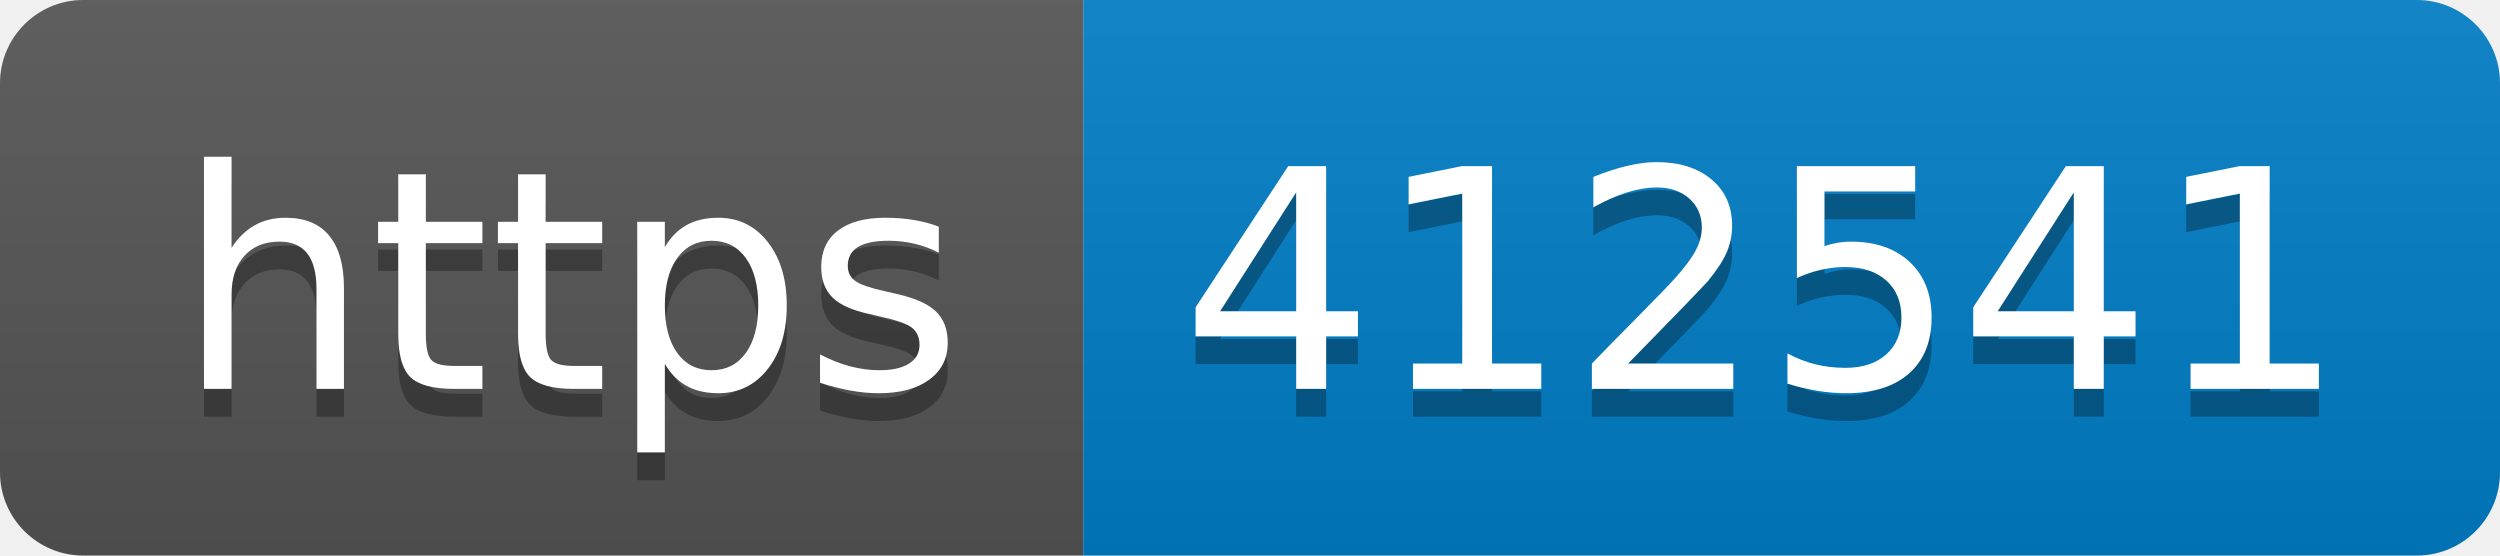
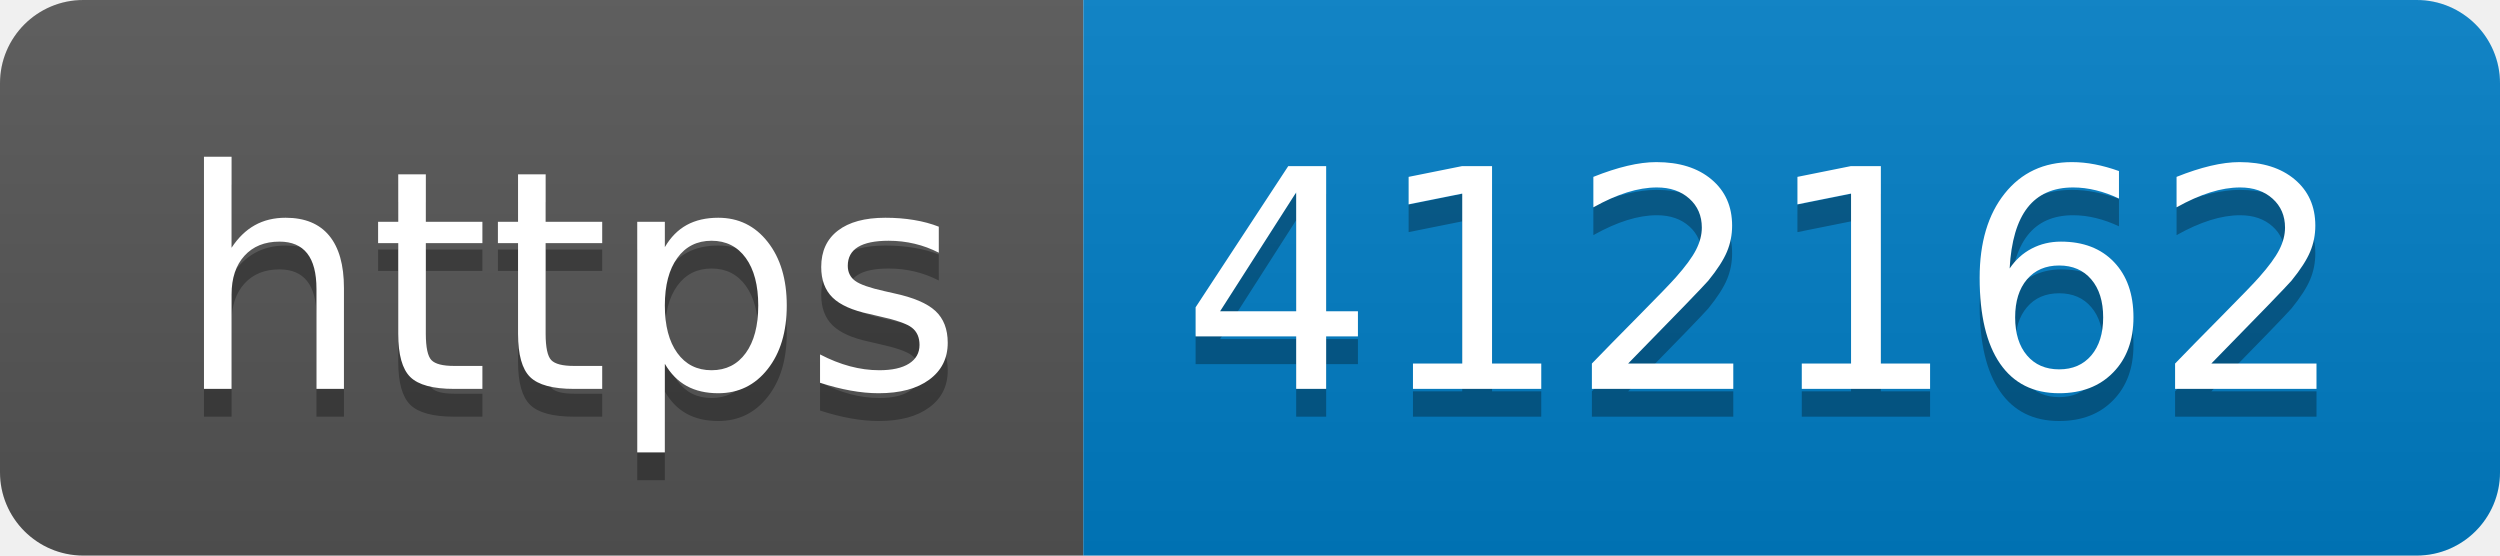
- <svg xmlns="http://www.w3.org/2000/svg" width="90" height="20" role="img" aria-label="https: 412541">
+ <svg xmlns="http://www.w3.org/2000/svg" width="90" height="20" role="img" aria-label="https: 412162">
  <linearGradient id="s" x2="0" y2="100%">
    <stop offset="0" stop-color="#bbb" stop-opacity=".1" />
    <stop offset="1" stop-opacity=".1" />
  </linearGradient>
  <clipPath id="r">
    <rect width="90" height="20" rx="3" fill="#fff" />
  </clipPath>
  <g clip-path="url(#r)">
    <rect width="39" height="20" fill="#555" />
    <rect x="39" width="51" height="20" fill="#007ec6" />
    <rect width="90" height="20" fill="url(#s)" />
  </g>
  <g fill="#fff" text-anchor="middle" font-family="Verdana,Geneva,DejaVu Sans,sans-serif" text-rendering="geometricPrecision" font-size="110">
    <text aria-hidden="true" x="205" y="150" fill="#010101" fill-opacity=".3" transform="scale(.1)" textLength="290">https</text>
    <text x="205" y="140" transform="scale(.1)" fill="#fff" textLength="290">https</text>
-     <text aria-hidden="true" x="635" y="150" fill="#010101" fill-opacity=".3" transform="scale(.1)" textLength="410">412541</text>
-     <text x="635" y="140" transform="scale(.1)" fill="#fff" textLength="410">412541</text>
+     <text aria-hidden="true" x="635" y="150" fill="#010101" fill-opacity=".3" transform="scale(.1)" textLength="410">412162</text>
+     <text x="635" y="140" transform="scale(.1)" fill="#fff" textLength="410">412162</text>
  </g>
</svg>
